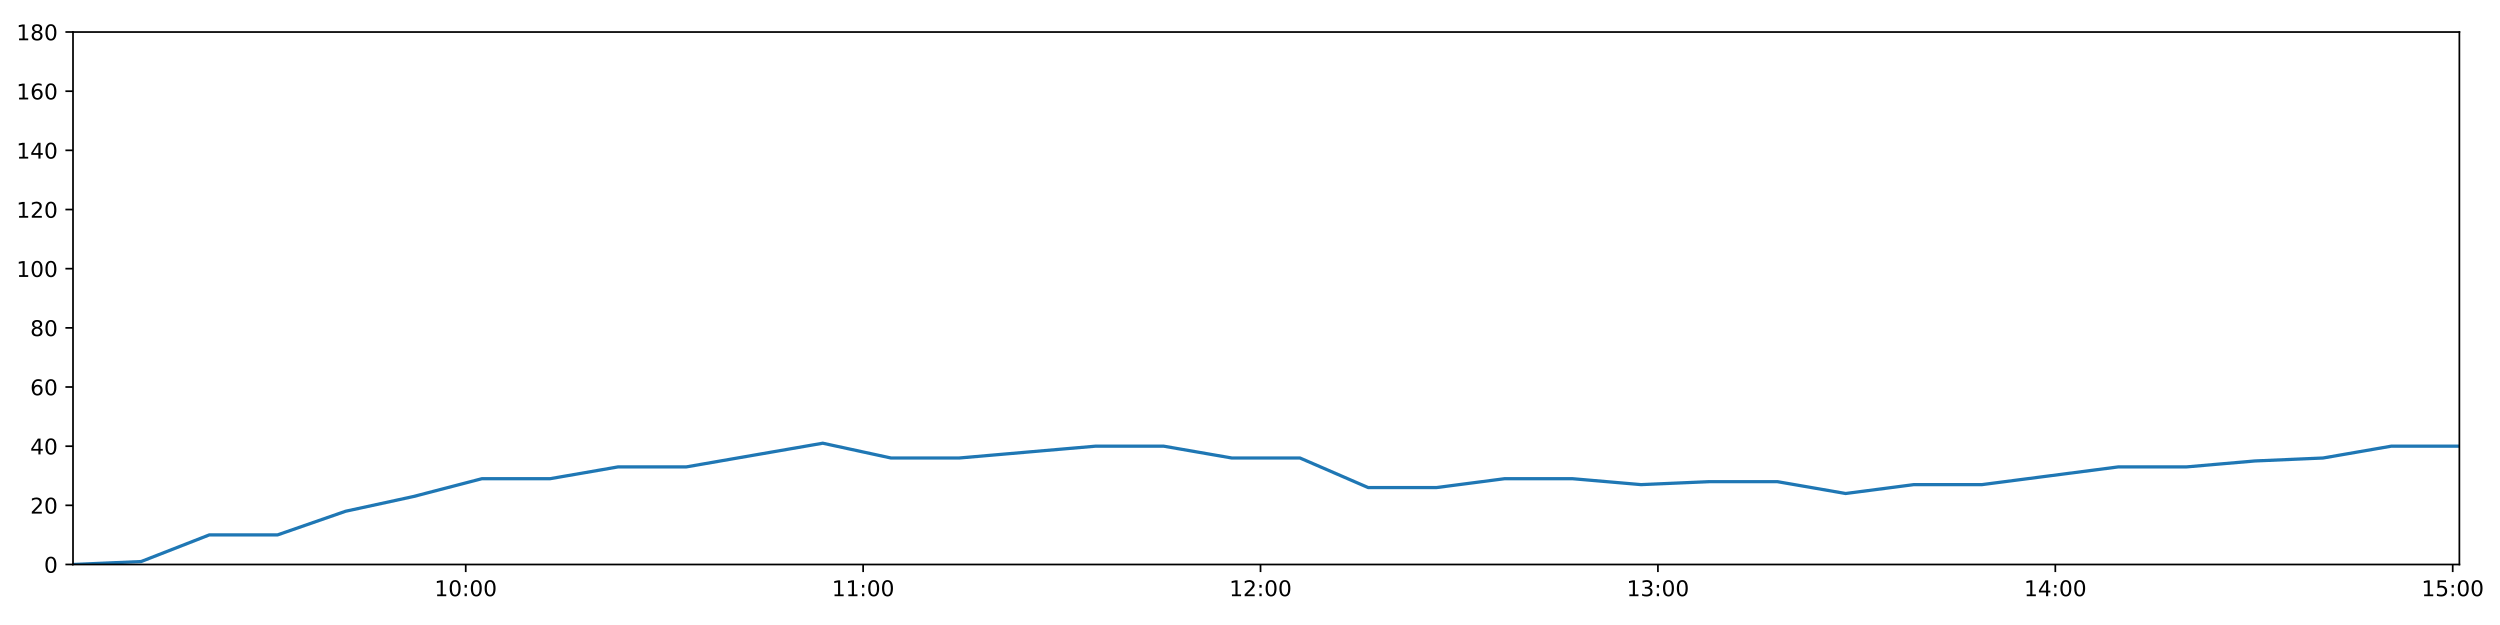
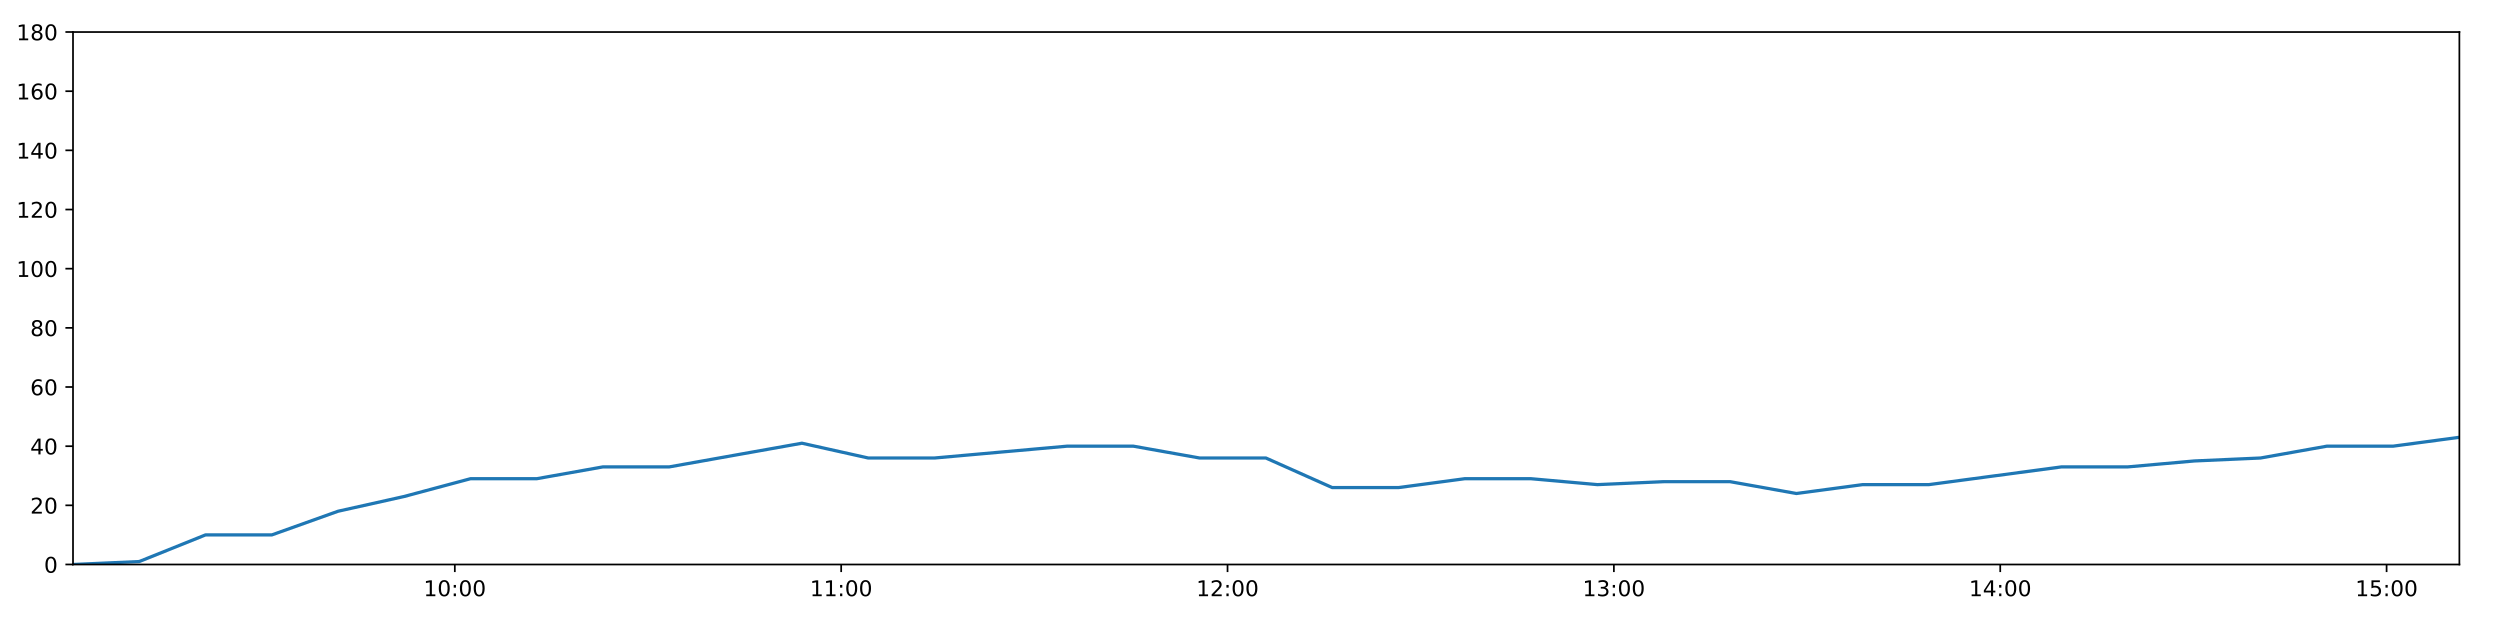
<svg xmlns="http://www.w3.org/2000/svg" xmlns:xlink="http://www.w3.org/1999/xlink" height="288pt" version="1.1" viewBox="0 0 1152 288" width="1152pt">
  <defs>
    <style type="text/css">
*{stroke-linecap:butt;stroke-linejoin:round;}
  </style>
  </defs>
  <g id="figure_1">
    <g id="patch_1">
      <path d="M 0 288  L 1152 288  L 1152 0  L 0 0  z " style="fill:#ffffff;" />
    </g>
    <g id="axes_1">
      <g id="patch_2">
        <path d="M 33.64 260.12  L 1133.28 260.12  L 1133.28 14.76  L 33.64 14.76  z " style="fill:#ffffff;" />
      </g>
      <g id="matplotlib.axis_1">
        <g id="xtick_1">
          <g id="line2d_1">
            <defs>
-               <path d="M 0 0  L 0 3.5  " id="md6e50938ac" style="stroke:#000000;stroke-width:0.8;" />
-             </defs>
-             <g>
-               <use style="stroke:#000000;stroke-width:0.8;" x="214.61" xlink:href="#md6e50938ac" y="260.12" />
+               <path d="M 0 0  L 0 3.5  " id="m8a1c358476" style="stroke:#000000;stroke-width:0.8;" />
+             </defs>
+             <g>
+               <use style="stroke:#000000;stroke-width:0.8;" x="209.582" xlink:href="#m8a1c358476" y="260.12" />
            </g>
          </g>
          <g id="text_1">
            <defs>
              <path d="M 12.406 8.297  L 28.516 8.297  L 28.516 63.922  L 10.984 60.406  L 10.984 69.391  L 28.422 72.906  L 38.281 72.906  L 38.281 8.297  L 54.391 8.297  L 54.391 0  L 12.406 0  z " id="DejaVuSans-49" />
              <path d="M 31.781 66.406  Q 24.172 66.406 20.328 58.906  Q 16.5 51.422 16.5 36.375  Q 16.5 21.391 20.328 13.891  Q 24.172 6.391 31.781 6.391  Q 39.453 6.391 43.281 13.891  Q 47.125 21.391 47.125 36.375  Q 47.125 51.422 43.281 58.906  Q 39.453 66.406 31.781 66.406  z M 31.781 74.219  Q 44.047 74.219 50.516 64.516  Q 56.984 54.828 56.984 36.375  Q 56.984 17.969 50.516 8.266  Q 44.047 -1.422 31.781 -1.422  Q 19.531 -1.422 13.062 8.266  Q 6.594 17.969 6.594 36.375  Q 6.594 54.828 13.062 64.516  Q 19.531 74.219 31.781 74.219  z " id="DejaVuSans-48" />
              <path d="M 11.719 12.406  L 22.016 12.406  L 22.016 0  L 11.719 0  z M 11.719 51.703  L 22.016 51.703  L 22.016 39.312  L 11.719 39.312  z " id="DejaVuSans-58" />
            </defs>
-             <g transform="translate(200.2009 274.7184)scale(0.1 -0.1)">
+             <g transform="translate(195.173 274.7184)scale(0.1 -0.1)">
              <use xlink:href="#DejaVuSans-49" />
              <use x="63.623" xlink:href="#DejaVuSans-48" />
              <use x="127.246" xlink:href="#DejaVuSans-58" />
              <use x="160.938" xlink:href="#DejaVuSans-48" />
              <use x="224.561" xlink:href="#DejaVuSans-48" />
            </g>
          </g>
        </g>
        <g id="xtick_2">
          <g id="line2d_2">
            <g>
-               <use style="stroke:#000000;stroke-width:0.8;" x="397.73" xlink:href="#md6e50938ac" y="260.12" />
+               <use style="stroke:#000000;stroke-width:0.8;" x="387.614" xlink:href="#m8a1c358476" y="260.12" />
            </g>
          </g>
          <g id="text_2">
-             <g transform="translate(383.3206 274.7184)scale(0.1 -0.1)">
+             <g transform="translate(373.2049 274.7184)scale(0.1 -0.1)">
              <use xlink:href="#DejaVuSans-49" />
              <use x="63.623" xlink:href="#DejaVuSans-49" />
              <use x="127.246" xlink:href="#DejaVuSans-58" />
              <use x="160.938" xlink:href="#DejaVuSans-48" />
              <use x="224.561" xlink:href="#DejaVuSans-48" />
            </g>
          </g>
        </g>
        <g id="xtick_3">
          <g id="line2d_3">
            <g>
-               <use style="stroke:#000000;stroke-width:0.8;" x="580.85" xlink:href="#md6e50938ac" y="260.12" />
+               <use style="stroke:#000000;stroke-width:0.8;" x="565.646" xlink:href="#m8a1c358476" y="260.12" />
            </g>
          </g>
          <g id="text_3">
            <defs>
              <path d="M 19.188 8.297  L 53.609 8.297  L 53.609 0  L 7.328 0  L 7.328 8.297  Q 12.938 14.109 22.625 23.891  Q 32.328 33.688 34.812 36.531  Q 39.547 41.844 41.422 45.531  Q 43.312 49.219 43.312 52.781  Q 43.312 58.594 39.234 62.25  Q 35.156 65.922 28.609 65.922  Q 23.969 65.922 18.812 64.312  Q 13.672 62.703 7.812 59.422  L 7.812 69.391  Q 13.766 71.781 18.938 73  Q 24.125 74.219 28.422 74.219  Q 39.75 74.219 46.484 68.547  Q 53.219 62.891 53.219 53.422  Q 53.219 48.922 51.531 44.891  Q 49.859 40.875 45.406 35.406  Q 44.188 33.984 37.641 27.219  Q 31.109 20.453 19.188 8.297  z " id="DejaVuSans-50" />
            </defs>
-             <g transform="translate(566.4403 274.7184)scale(0.1 -0.1)">
+             <g transform="translate(551.2369 274.7184)scale(0.1 -0.1)">
              <use xlink:href="#DejaVuSans-49" />
              <use x="63.623" xlink:href="#DejaVuSans-50" />
              <use x="127.246" xlink:href="#DejaVuSans-58" />
              <use x="160.938" xlink:href="#DejaVuSans-48" />
              <use x="224.561" xlink:href="#DejaVuSans-48" />
            </g>
          </g>
        </g>
        <g id="xtick_4">
          <g id="line2d_4">
            <g>
-               <use style="stroke:#000000;stroke-width:0.8;" x="763.969" xlink:href="#md6e50938ac" y="260.12" />
+               <use style="stroke:#000000;stroke-width:0.8;" x="743.678" xlink:href="#m8a1c358476" y="260.12" />
            </g>
          </g>
          <g id="text_4">
            <defs>
              <path d="M 40.578 39.312  Q 47.656 37.797 51.625 33  Q 55.609 28.219 55.609 21.188  Q 55.609 10.406 48.188 4.484  Q 40.766 -1.422 27.094 -1.422  Q 22.516 -1.422 17.656 -0.516  Q 12.797 0.391 7.625 2.203  L 7.625 11.719  Q 11.719 9.328 16.594 8.109  Q 21.484 6.891 26.812 6.891  Q 36.078 6.891 40.938 10.547  Q 45.797 14.203 45.797 21.188  Q 45.797 27.641 41.281 31.266  Q 36.766 34.906 28.719 34.906  L 20.219 34.906  L 20.219 43.016  L 29.109 43.016  Q 36.375 43.016 40.234 45.922  Q 44.094 48.828 44.094 54.297  Q 44.094 59.906 40.109 62.906  Q 36.141 65.922 28.719 65.922  Q 24.656 65.922 20.016 65.031  Q 15.375 64.156 9.812 62.312  L 9.812 71.094  Q 15.438 72.656 20.344 73.438  Q 25.25 74.219 29.594 74.219  Q 40.828 74.219 47.359 69.109  Q 53.906 64.016 53.906 55.328  Q 53.906 49.266 50.438 45.094  Q 46.969 40.922 40.578 39.312  z " id="DejaVuSans-51" />
            </defs>
-             <g transform="translate(749.5599 274.7184)scale(0.1 -0.1)">
+             <g transform="translate(729.2689 274.7184)scale(0.1 -0.1)">
              <use xlink:href="#DejaVuSans-49" />
              <use x="63.623" xlink:href="#DejaVuSans-51" />
              <use x="127.246" xlink:href="#DejaVuSans-58" />
              <use x="160.938" xlink:href="#DejaVuSans-48" />
              <use x="224.561" xlink:href="#DejaVuSans-48" />
            </g>
          </g>
        </g>
        <g id="xtick_5">
          <g id="line2d_5">
            <g>
-               <use style="stroke:#000000;stroke-width:0.8;" x="947.089" xlink:href="#md6e50938ac" y="260.12" />
+               <use style="stroke:#000000;stroke-width:0.8;" x="921.71" xlink:href="#m8a1c358476" y="260.12" />
            </g>
          </g>
          <g id="text_5">
            <defs>
              <path d="M 37.797 64.312  L 12.891 25.391  L 37.797 25.391  z M 35.203 72.906  L 47.609 72.906  L 47.609 25.391  L 58.016 25.391  L 58.016 17.188  L 47.609 17.188  L 47.609 0  L 37.797 0  L 37.797 17.188  L 4.891 17.188  L 4.891 26.703  z " id="DejaVuSans-52" />
            </defs>
-             <g transform="translate(932.6796 274.7184)scale(0.1 -0.1)">
+             <g transform="translate(907.3009 274.7184)scale(0.1 -0.1)">
              <use xlink:href="#DejaVuSans-49" />
              <use x="63.623" xlink:href="#DejaVuSans-52" />
              <use x="127.246" xlink:href="#DejaVuSans-58" />
              <use x="160.938" xlink:href="#DejaVuSans-48" />
              <use x="224.561" xlink:href="#DejaVuSans-48" />
            </g>
          </g>
        </g>
        <g id="xtick_6">
          <g id="line2d_6">
            <g>
-               <use style="stroke:#000000;stroke-width:0.8;" x="1130.209" xlink:href="#md6e50938ac" y="260.12" />
+               <use style="stroke:#000000;stroke-width:0.8;" x="1099.742" xlink:href="#m8a1c358476" y="260.12" />
            </g>
          </g>
          <g id="text_6">
            <defs>
              <path d="M 10.797 72.906  L 49.516 72.906  L 49.516 64.594  L 19.828 64.594  L 19.828 46.734  Q 21.969 47.469 24.109 47.828  Q 26.266 48.188 28.422 48.188  Q 40.625 48.188 47.75 41.5  Q 54.891 34.812 54.891 23.391  Q 54.891 11.625 47.562 5.094  Q 40.234 -1.422 26.906 -1.422  Q 22.312 -1.422 17.547 -0.641  Q 12.797 0.141 7.719 1.703  L 7.719 11.625  Q 12.109 9.234 16.797 8.062  Q 21.484 6.891 26.703 6.891  Q 35.156 6.891 40.078 11.328  Q 45.016 15.766 45.016 23.391  Q 45.016 31 40.078 35.438  Q 35.156 39.891 26.703 39.891  Q 22.75 39.891 18.812 39.016  Q 14.891 38.141 10.797 36.281  z " id="DejaVuSans-53" />
            </defs>
-             <g transform="translate(1115.799 274.7184)scale(0.1 -0.1)">
+             <g transform="translate(1085.333 274.7184)scale(0.1 -0.1)">
              <use xlink:href="#DejaVuSans-49" />
              <use x="63.623" xlink:href="#DejaVuSans-53" />
              <use x="127.246" xlink:href="#DejaVuSans-58" />
              <use x="160.938" xlink:href="#DejaVuSans-48" />
              <use x="224.561" xlink:href="#DejaVuSans-48" />
            </g>
          </g>
        </g>
      </g>
      <g id="matplotlib.axis_2">
        <g id="ytick_1">
          <g id="line2d_7">
            <defs>
-               <path d="M 0 0  L -3.5 0  " id="mc41d812fd6" style="stroke:#000000;stroke-width:0.8;" />
-             </defs>
-             <g>
-               <use style="stroke:#000000;stroke-width:0.8;" x="33.64" xlink:href="#mc41d812fd6" y="260.12" />
+               <path d="M 0 0  L -3.5 0  " id="m05df9c9620" style="stroke:#000000;stroke-width:0.8;" />
+             </defs>
+             <g>
+               <use style="stroke:#000000;stroke-width:0.8;" x="33.64" xlink:href="#m05df9c9620" y="260.12" />
            </g>
          </g>
          <g id="text_7">
            <g transform="translate(20.2775 263.9192)scale(0.1 -0.1)">
              <use xlink:href="#DejaVuSans-48" />
            </g>
          </g>
        </g>
        <g id="ytick_2">
          <g id="line2d_8">
            <g>
-               <use style="stroke:#000000;stroke-width:0.8;" x="33.64" xlink:href="#mc41d812fd6" y="232.858" />
+               <use style="stroke:#000000;stroke-width:0.8;" x="33.64" xlink:href="#m05df9c9620" y="232.858" />
            </g>
          </g>
          <g id="text_8">
            <g transform="translate(13.915 236.657)scale(0.1 -0.1)">
              <use xlink:href="#DejaVuSans-50" />
              <use x="63.623" xlink:href="#DejaVuSans-48" />
            </g>
          </g>
        </g>
        <g id="ytick_3">
          <g id="line2d_9">
            <g>
-               <use style="stroke:#000000;stroke-width:0.8;" x="33.64" xlink:href="#mc41d812fd6" y="205.596" />
+               <use style="stroke:#000000;stroke-width:0.8;" x="33.64" xlink:href="#m05df9c9620" y="205.596" />
            </g>
          </g>
          <g id="text_9">
            <g transform="translate(13.915 209.3948)scale(0.1 -0.1)">
              <use xlink:href="#DejaVuSans-52" />
              <use x="63.623" xlink:href="#DejaVuSans-48" />
            </g>
          </g>
        </g>
        <g id="ytick_4">
          <g id="line2d_10">
            <g>
-               <use style="stroke:#000000;stroke-width:0.8;" x="33.64" xlink:href="#mc41d812fd6" y="178.333" />
+               <use style="stroke:#000000;stroke-width:0.8;" x="33.64" xlink:href="#m05df9c9620" y="178.333" />
            </g>
          </g>
          <g id="text_10">
            <defs>
              <path d="M 33.016 40.375  Q 26.375 40.375 22.484 35.828  Q 18.609 31.297 18.609 23.391  Q 18.609 15.531 22.484 10.953  Q 26.375 6.391 33.016 6.391  Q 39.656 6.391 43.531 10.953  Q 47.406 15.531 47.406 23.391  Q 47.406 31.297 43.531 35.828  Q 39.656 40.375 33.016 40.375  z M 52.594 71.297  L 52.594 62.312  Q 48.875 64.062 45.094 64.984  Q 41.312 65.922 37.594 65.922  Q 27.828 65.922 22.672 59.328  Q 17.531 52.734 16.797 39.406  Q 19.672 43.656 24.016 45.922  Q 28.375 48.188 33.594 48.188  Q 44.578 48.188 50.953 41.516  Q 57.328 34.859 57.328 23.391  Q 57.328 12.156 50.688 5.359  Q 44.047 -1.422 33.016 -1.422  Q 20.359 -1.422 13.672 8.266  Q 6.984 17.969 6.984 36.375  Q 6.984 53.656 15.188 63.938  Q 23.391 74.219 37.203 74.219  Q 40.922 74.219 44.703 73.484  Q 48.484 72.75 52.594 71.297  z " id="DejaVuSans-54" />
            </defs>
            <g transform="translate(13.915 182.1326)scale(0.1 -0.1)">
              <use xlink:href="#DejaVuSans-54" />
              <use x="63.623" xlink:href="#DejaVuSans-48" />
            </g>
          </g>
        </g>
        <g id="ytick_5">
          <g id="line2d_11">
            <g>
-               <use style="stroke:#000000;stroke-width:0.8;" x="33.64" xlink:href="#mc41d812fd6" y="151.071" />
+               <use style="stroke:#000000;stroke-width:0.8;" x="33.64" xlink:href="#m05df9c9620" y="151.071" />
            </g>
          </g>
          <g id="text_11">
            <defs>
              <path d="M 31.781 34.625  Q 24.75 34.625 20.719 30.859  Q 16.703 27.094 16.703 20.516  Q 16.703 13.922 20.719 10.156  Q 24.75 6.391 31.781 6.391  Q 38.812 6.391 42.859 10.172  Q 46.922 13.969 46.922 20.516  Q 46.922 27.094 42.891 30.859  Q 38.875 34.625 31.781 34.625  z M 21.922 38.812  Q 15.578 40.375 12.031 44.719  Q 8.5 49.078 8.5 55.328  Q 8.5 64.062 14.719 69.141  Q 20.953 74.219 31.781 74.219  Q 42.672 74.219 48.875 69.141  Q 55.078 64.062 55.078 55.328  Q 55.078 49.078 51.531 44.719  Q 48 40.375 41.703 38.812  Q 48.828 37.156 52.797 32.312  Q 56.781 27.484 56.781 20.516  Q 56.781 9.906 50.312 4.234  Q 43.844 -1.422 31.781 -1.422  Q 19.734 -1.422 13.25 4.234  Q 6.781 9.906 6.781 20.516  Q 6.781 27.484 10.781 32.312  Q 14.797 37.156 21.922 38.812  z M 18.312 54.391  Q 18.312 48.734 21.844 45.562  Q 25.391 42.391 31.781 42.391  Q 38.141 42.391 41.719 45.562  Q 45.312 48.734 45.312 54.391  Q 45.312 60.062 41.719 63.234  Q 38.141 66.406 31.781 66.406  Q 25.391 66.406 21.844 63.234  Q 18.312 60.062 18.312 54.391  z " id="DejaVuSans-56" />
            </defs>
            <g transform="translate(13.915 154.8703)scale(0.1 -0.1)">
              <use xlink:href="#DejaVuSans-56" />
              <use x="63.623" xlink:href="#DejaVuSans-48" />
            </g>
          </g>
        </g>
        <g id="ytick_6">
          <g id="line2d_12">
            <g>
-               <use style="stroke:#000000;stroke-width:0.8;" x="33.64" xlink:href="#mc41d812fd6" y="123.809" />
+               <use style="stroke:#000000;stroke-width:0.8;" x="33.64" xlink:href="#m05df9c9620" y="123.809" />
            </g>
          </g>
          <g id="text_12">
            <g transform="translate(7.5525 127.6081)scale(0.1 -0.1)">
              <use xlink:href="#DejaVuSans-49" />
              <use x="63.623" xlink:href="#DejaVuSans-48" />
              <use x="127.246" xlink:href="#DejaVuSans-48" />
            </g>
          </g>
        </g>
        <g id="ytick_7">
          <g id="line2d_13">
            <g>
-               <use style="stroke:#000000;stroke-width:0.8;" x="33.64" xlink:href="#mc41d812fd6" y="96.547" />
+               <use style="stroke:#000000;stroke-width:0.8;" x="33.64" xlink:href="#m05df9c9620" y="96.547" />
            </g>
          </g>
          <g id="text_13">
            <g transform="translate(7.5525 100.3459)scale(0.1 -0.1)">
              <use xlink:href="#DejaVuSans-49" />
              <use x="63.623" xlink:href="#DejaVuSans-50" />
              <use x="127.246" xlink:href="#DejaVuSans-48" />
            </g>
          </g>
        </g>
        <g id="ytick_8">
          <g id="line2d_14">
            <g>
-               <use style="stroke:#000000;stroke-width:0.8;" x="33.64" xlink:href="#mc41d812fd6" y="69.284" />
+               <use style="stroke:#000000;stroke-width:0.8;" x="33.64" xlink:href="#m05df9c9620" y="69.284" />
            </g>
          </g>
          <g id="text_14">
            <g transform="translate(7.5525 73.08366)scale(0.1 -0.1)">
              <use xlink:href="#DejaVuSans-49" />
              <use x="63.623" xlink:href="#DejaVuSans-52" />
              <use x="127.246" xlink:href="#DejaVuSans-48" />
            </g>
          </g>
        </g>
        <g id="ytick_9">
          <g id="line2d_15">
            <g>
-               <use style="stroke:#000000;stroke-width:0.8;" x="33.64" xlink:href="#mc41d812fd6" y="42.022" />
+               <use style="stroke:#000000;stroke-width:0.8;" x="33.64" xlink:href="#m05df9c9620" y="42.022" />
            </g>
          </g>
          <g id="text_15">
            <g transform="translate(7.5525 45.82144)scale(0.1 -0.1)">
              <use xlink:href="#DejaVuSans-49" />
              <use x="63.623" xlink:href="#DejaVuSans-54" />
              <use x="127.246" xlink:href="#DejaVuSans-48" />
            </g>
          </g>
        </g>
        <g id="ytick_10">
          <g id="line2d_16">
            <g>
-               <use style="stroke:#000000;stroke-width:0.8;" x="33.64" xlink:href="#mc41d812fd6" y="14.76" />
+               <use style="stroke:#000000;stroke-width:0.8;" x="33.64" xlink:href="#m05df9c9620" y="14.76" />
            </g>
          </g>
          <g id="text_16">
            <g transform="translate(7.5525 18.55922)scale(0.1 -0.1)">
              <use xlink:href="#DejaVuSans-49" />
              <use x="63.623" xlink:href="#DejaVuSans-56" />
              <use x="127.246" xlink:href="#DejaVuSans-48" />
            </g>
          </g>
        </g>
      </g>
      <g id="line2d_17">
-         <path clip-path="url(#pb53421abbc)" d="M 33.64 260.12  L 65.033 258.757  L 96.426 246.489  L 127.87 246.489  L 159.246 235.584  L 190.636 228.768  L 222.042 220.59  L 253.427 220.59  L 284.842 215.137  L 316.283 215.137  L 347.665 209.685  L 379.125 204.232  L 410.569 211.048  L 441.982 211.048  L 473.366 208.322  L 504.805 205.596  L 536.203 205.596  L 567.613 211.048  L 599.022 211.048  L 630.47 224.679  L 661.864 224.679  L 693.27 220.59  L 724.669 220.59  L 756.182 223.316  L 787.578 221.953  L 819.038 221.953  L 850.472 227.405  L 881.878 223.316  L 913.284 223.316  L 944.71 219.227  L 976.174 215.137  L 1007.61 215.137  L 1039.054 212.411  L 1070.47 211.048  L 1101.881 205.596  L 1133.28 205.596  " style="fill:none;stroke:#1f77b4;stroke-linecap:square;stroke-width:1.5;" />
+         <path clip-path="url(#pe2402c8e05)" d="M 33.64 260.12  L 64.161 258.757  L 94.681 246.489  L 125.252 246.489  L 155.757 235.584  L 186.274 228.768  L 216.807 220.59  L 247.321 220.59  L 277.863 215.137  L 308.431 215.137  L 338.941 209.685  L 369.526 204.232  L 400.097 211.048  L 430.637 211.048  L 461.149 208.322  L 491.714 205.596  L 522.24 205.596  L 552.778 211.048  L 583.314 211.048  L 613.888 224.679  L 644.41 224.679  L 674.944 220.59  L 705.469 220.59  L 736.108 223.316  L 766.631 221.953  L 797.217 221.953  L 827.778 227.405  L 858.311 223.316  L 888.844 223.316  L 919.398 219.227  L 949.987 215.137  L 980.55 215.137  L 1011.12 212.411  L 1041.663 211.048  L 1072.202 205.596  L 1102.728 205.596  L 1133.28 201.506  " style="fill:none;stroke:#1f77b4;stroke-linecap:square;stroke-width:1.5;" />
      </g>
      <g id="patch_3">
        <path d="M 33.64 260.12  L 33.64 14.76  " style="fill:none;stroke:#000000;stroke-linecap:square;stroke-linejoin:miter;stroke-width:0.8;" />
      </g>
      <g id="patch_4">
        <path d="M 1133.28 260.12  L 1133.28 14.76  " style="fill:none;stroke:#000000;stroke-linecap:square;stroke-linejoin:miter;stroke-width:0.8;" />
      </g>
      <g id="patch_5">
        <path d="M 33.64 260.12  L 1133.28 260.12  " style="fill:none;stroke:#000000;stroke-linecap:square;stroke-linejoin:miter;stroke-width:0.8;" />
      </g>
      <g id="patch_6">
        <path d="M 33.64 14.76  L 1133.28 14.76  " style="fill:none;stroke:#000000;stroke-linecap:square;stroke-linejoin:miter;stroke-width:0.8;" />
      </g>
    </g>
  </g>
  <defs>
-     <clipPath id="pb53421abbc">
+     <clipPath id="pe2402c8e05">
      <rect height="245.36" width="1099.64" x="33.64" y="14.76" />
    </clipPath>
  </defs>
</svg>
